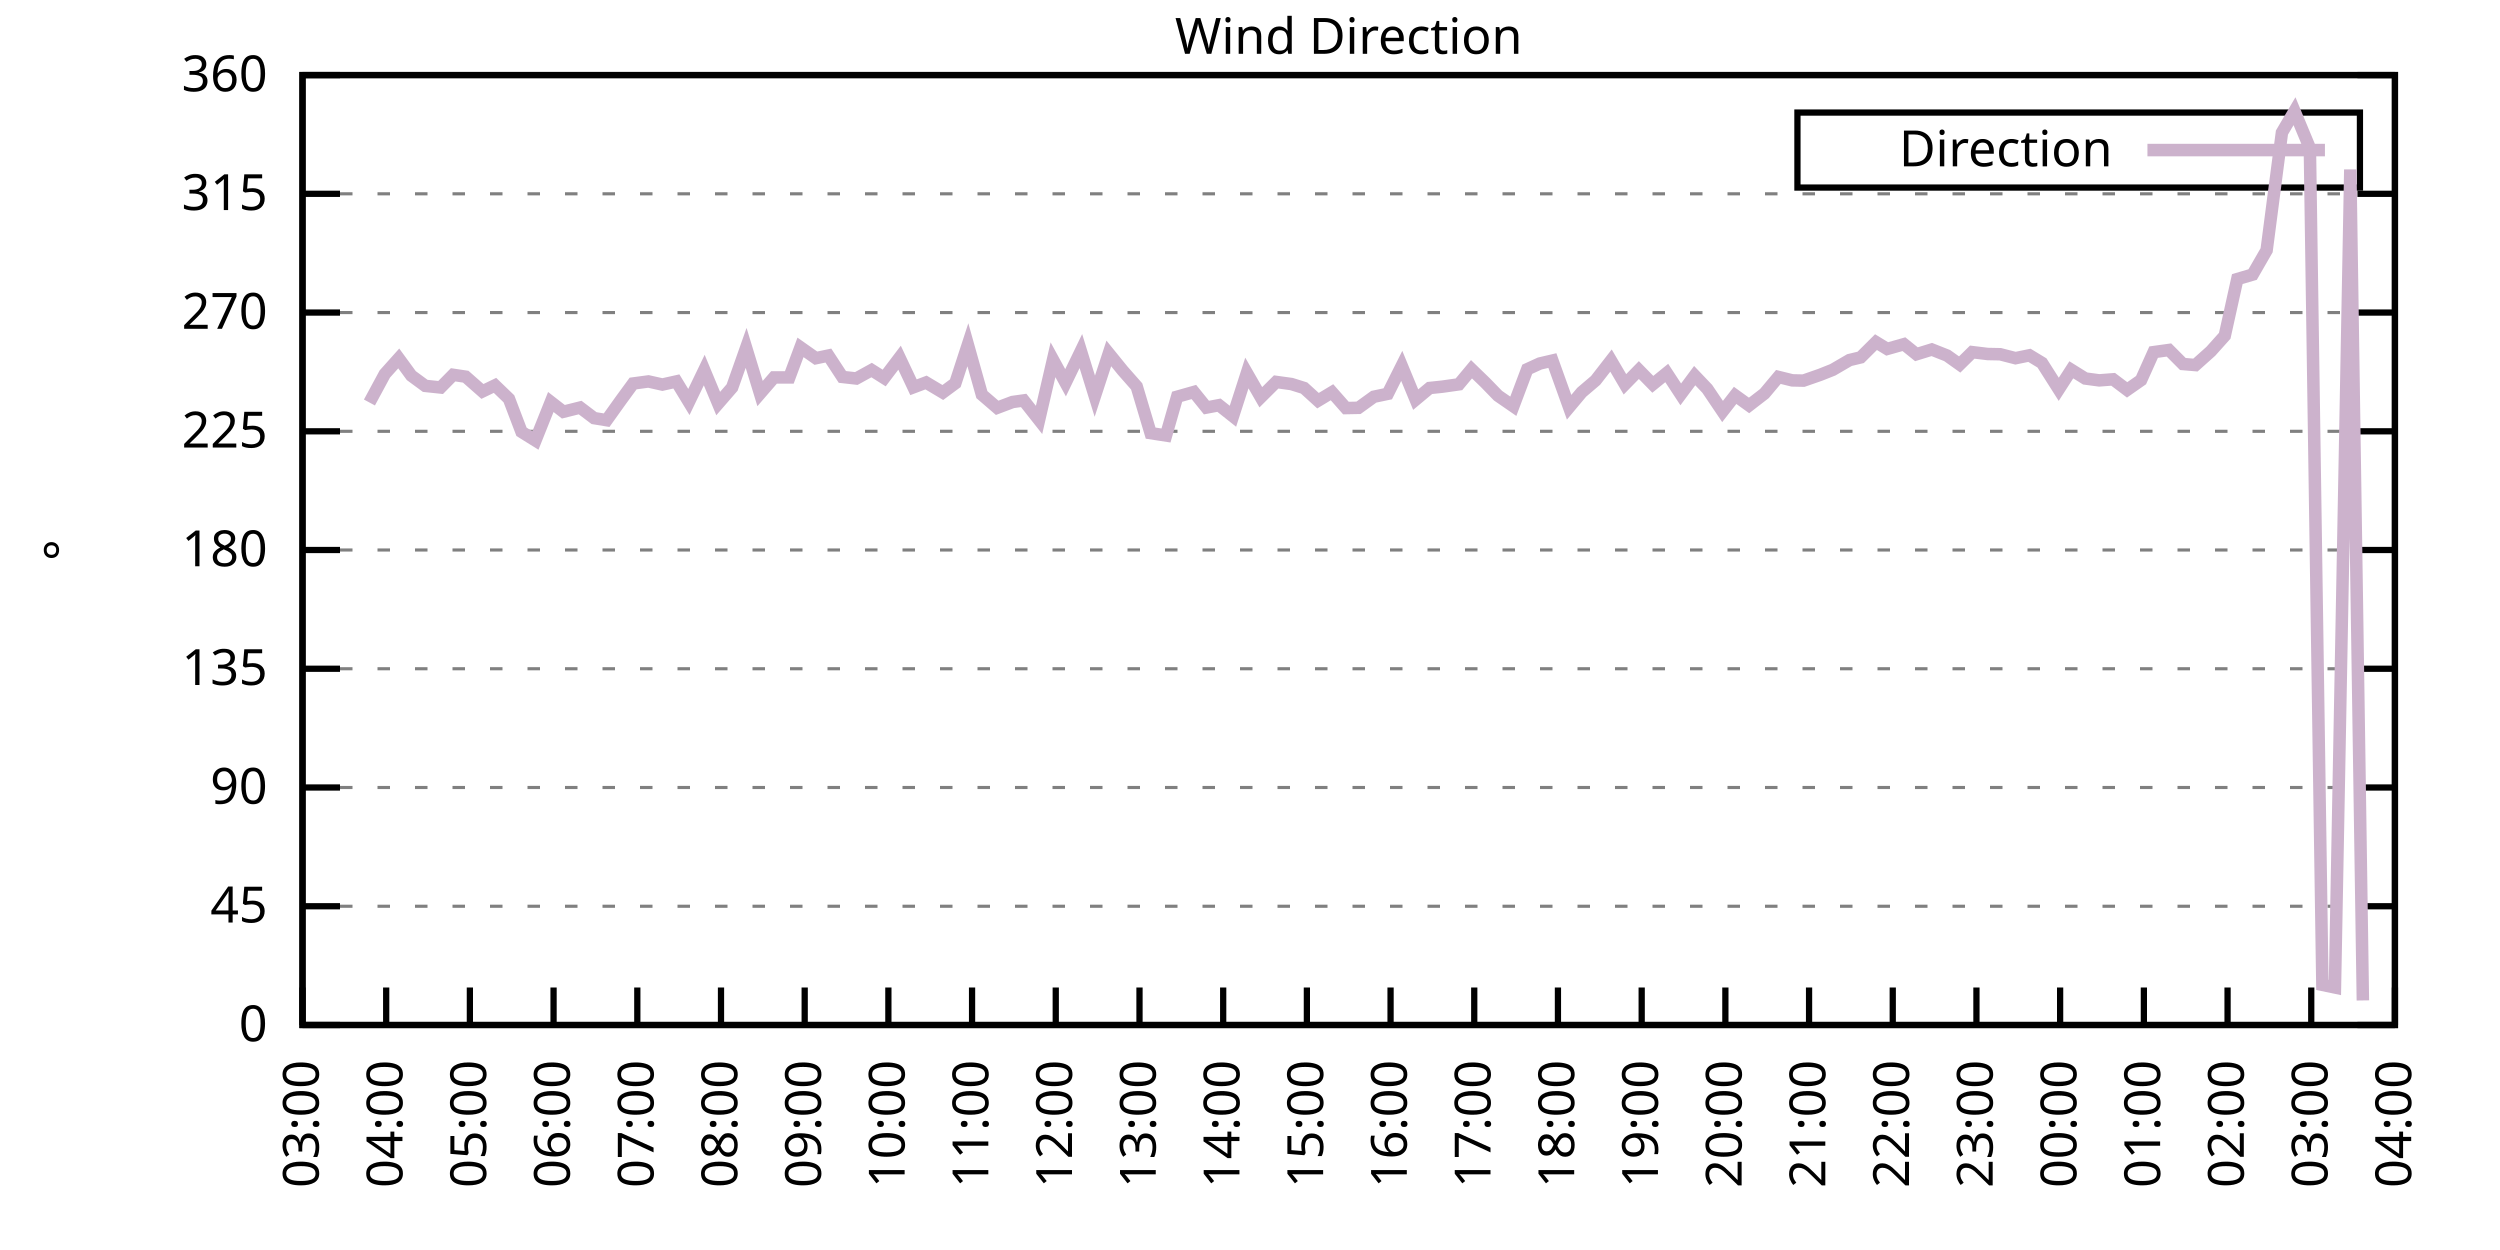
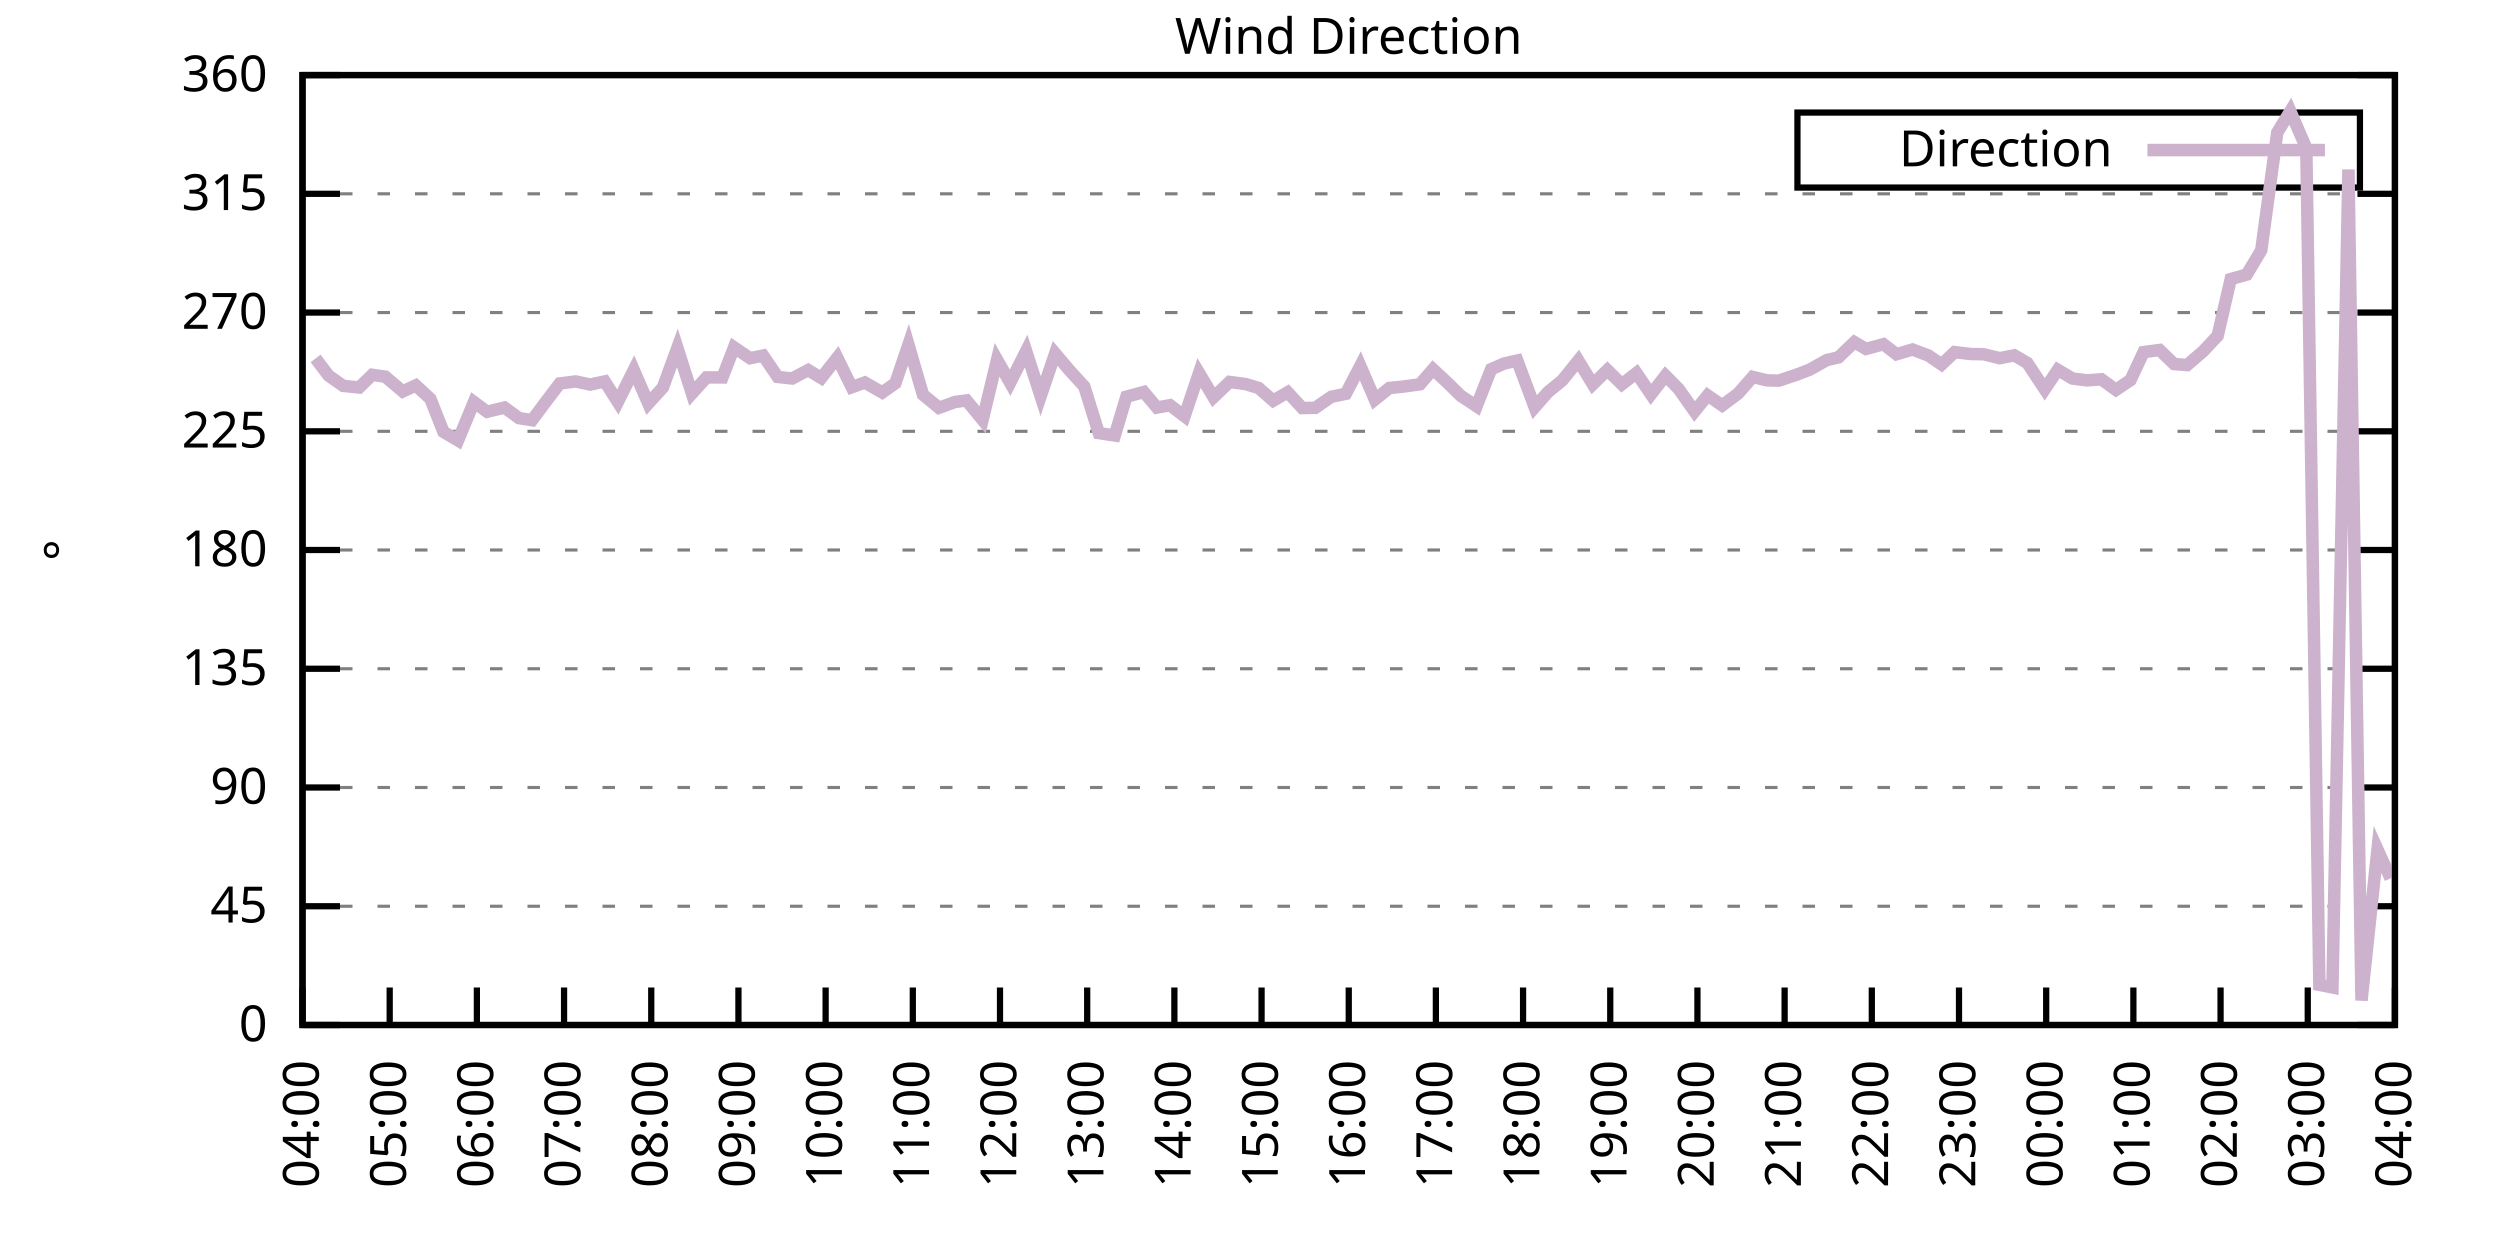
<svg xmlns="http://www.w3.org/2000/svg" xmlns:xlink="http://www.w3.org/1999/xlink" width="400" height="200" viewBox="0 0 400 200">
  <g id="gnuplot_canvas">
    <rect x="0" y="0" width="400" height="200" fill="none" />
    <defs>
      <circle id="gpDot" r="0.5" stroke-width="0.5" stroke="currentColor" />
      <path id="gpPt0" stroke-width="0.333" stroke="currentColor" d="M-1,0 h2 M0,-1 v2" />
      <path id="gpPt1" stroke-width="0.333" stroke="currentColor" d="M-1,-1 L1,1 M1,-1 L-1,1" />
      <path id="gpPt2" stroke-width="0.333" stroke="currentColor" d="M-1,0 L1,0 M0,-1 L0,1 M-1,-1 L1,1 M-1,1 L1,-1" />
      <rect id="gpPt3" stroke-width="0.333" stroke="currentColor" x="-1" y="-1" width="2" height="2" />
      <rect id="gpPt4" stroke-width="0.333" stroke="currentColor" fill="currentColor" x="-1" y="-1" width="2" height="2" />
      <circle id="gpPt5" stroke-width="0.333" stroke="currentColor" cx="0" cy="0" r="1" />
      <use xlink:href="#gpPt5" id="gpPt6" fill="currentColor" stroke="none" />
      <path id="gpPt7" stroke-width="0.333" stroke="currentColor" d="M0,-1.33 L-1.33,0.67 L1.33,0.67 z" />
      <use xlink:href="#gpPt7" id="gpPt8" fill="currentColor" stroke="none" />
      <use xlink:href="#gpPt7" id="gpPt9" stroke="currentColor" transform="rotate(180)" />
      <use xlink:href="#gpPt9" id="gpPt10" fill="currentColor" stroke="none" />
      <use xlink:href="#gpPt3" id="gpPt11" stroke="currentColor" transform="rotate(45)" />
      <use xlink:href="#gpPt11" id="gpPt12" fill="currentColor" stroke="none" />
      <path id="gpPt13" stroke-width="0.333" stroke="currentColor" d="M0,1.330 L1.265,0.411 L0.782,-1.067 L-0.782,-1.076 L-1.265,0.411 z" />
      <use xlink:href="#gpPt13" id="gpPt14" fill="currentColor" stroke="none" />
      <filter id="textbox" filterUnits="objectBoundingBox" x="0" y="0" height="1" width="1">
        <feFlood flood-color="white" flood-opacity="1" result="bgnd" />
        <feComposite in="SourceGraphic" in2="bgnd" operator="atop" />
      </filter>
      <filter id="greybox" filterUnits="objectBoundingBox" x="0" y="0" height="1" width="1">
        <feFlood flood-color="lightgrey" flood-opacity="1" result="grey" />
        <feComposite in="SourceGraphic" in2="grey" operator="atop" />
      </filter>
    </defs>
    <g fill="none" color="white" stroke="currentColor" stroke-width="1.00" stroke-linecap="butt" stroke-linejoin="miter">
</g>
    <g fill="none" color="black" stroke="currentColor" stroke-width="1.00" stroke-linecap="butt" stroke-linejoin="miter">
      <g stroke="none" shape-rendering="crispEdges">
        <polygon fill="rgb(255, 255, 255)" points="48.40,164.00 383.18,164.00 383.18,12.02 48.40,12.02 " />
      </g>
    </g>
    <g fill="none" color="black" stroke="currentColor" stroke-width="1.00" stroke-linecap="butt" stroke-linejoin="miter">
</g>
    <g fill="none" color="black" stroke="black" stroke-width="0.50" stroke-linecap="butt" stroke-linejoin="miter">
</g>
    <g fill="none" color="gray" stroke="currentColor" stroke-width="0.50" stroke-linecap="butt" stroke-linejoin="miter">
      <path stroke="gray" stroke-dasharray="2,4" class="gridline" d="M48.40,164.00 L383.19,164.00  " />
    </g>
    <g fill="none" color="gray" stroke="gray" stroke-width="1.00" stroke-linecap="butt" stroke-linejoin="miter">
</g>
    <g fill="none" color="black" stroke="currentColor" stroke-width="1.00" stroke-linecap="butt" stroke-linejoin="miter">
      <path stroke="black" d="M48.40,164.00 L54.40,164.00 M383.19,164.00 L377.19,164.00  " />
      <g transform="translate(42.80,166.60)" stroke="none" fill="black" font-family="Sans" font-size="8.00" text-anchor="end">
        <text>
          <tspan font-family="Sans"> 0</tspan>
        </text>
      </g>
    </g>
    <g fill="none" color="black" stroke="currentColor" stroke-width="1.00" stroke-linecap="butt" stroke-linejoin="miter">
</g>
    <g fill="none" color="black" stroke="black" stroke-width="0.50" stroke-linecap="butt" stroke-linejoin="miter">
</g>
    <g fill="none" color="gray" stroke="currentColor" stroke-width="0.50" stroke-linecap="butt" stroke-linejoin="miter">
      <path stroke="gray" stroke-dasharray="2,4" class="gridline" d="M48.40,145.00 L383.19,145.00  " />
    </g>
    <g fill="none" color="gray" stroke="gray" stroke-width="1.00" stroke-linecap="butt" stroke-linejoin="miter">
</g>
    <g fill="none" color="black" stroke="currentColor" stroke-width="1.00" stroke-linecap="butt" stroke-linejoin="miter">
      <path stroke="black" d="M48.40,145.00 L54.40,145.00 M383.19,145.00 L377.19,145.00  " />
      <g transform="translate(42.80,147.60)" stroke="none" fill="black" font-family="Sans" font-size="8.00" text-anchor="end">
        <text>
          <tspan font-family="Sans"> 45</tspan>
        </text>
      </g>
    </g>
    <g fill="none" color="black" stroke="currentColor" stroke-width="1.00" stroke-linecap="butt" stroke-linejoin="miter">
</g>
    <g fill="none" color="black" stroke="black" stroke-width="0.50" stroke-linecap="butt" stroke-linejoin="miter">
</g>
    <g fill="none" color="gray" stroke="currentColor" stroke-width="0.50" stroke-linecap="butt" stroke-linejoin="miter">
      <path stroke="gray" stroke-dasharray="2,4" class="gridline" d="M48.40,126.00 L383.19,126.00  " />
    </g>
    <g fill="none" color="gray" stroke="gray" stroke-width="1.00" stroke-linecap="butt" stroke-linejoin="miter">
</g>
    <g fill="none" color="black" stroke="currentColor" stroke-width="1.00" stroke-linecap="butt" stroke-linejoin="miter">
      <path stroke="black" d="M48.40,126.00 L54.40,126.00 M383.19,126.00 L377.19,126.00  " />
      <g transform="translate(42.80,128.60)" stroke="none" fill="black" font-family="Sans" font-size="8.00" text-anchor="end">
        <text>
          <tspan font-family="Sans"> 90</tspan>
        </text>
      </g>
    </g>
    <g fill="none" color="black" stroke="currentColor" stroke-width="1.00" stroke-linecap="butt" stroke-linejoin="miter">
</g>
    <g fill="none" color="black" stroke="black" stroke-width="0.50" stroke-linecap="butt" stroke-linejoin="miter">
</g>
    <g fill="none" color="gray" stroke="currentColor" stroke-width="0.50" stroke-linecap="butt" stroke-linejoin="miter">
      <path stroke="gray" stroke-dasharray="2,4" class="gridline" d="M48.40,107.00 L383.19,107.00  " />
    </g>
    <g fill="none" color="gray" stroke="gray" stroke-width="1.00" stroke-linecap="butt" stroke-linejoin="miter">
</g>
    <g fill="none" color="black" stroke="currentColor" stroke-width="1.00" stroke-linecap="butt" stroke-linejoin="miter">
      <path stroke="black" d="M48.40,107.00 L54.40,107.00 M383.19,107.00 L377.19,107.00  " />
      <g transform="translate(42.80,109.60)" stroke="none" fill="black" font-family="Sans" font-size="8.00" text-anchor="end">
        <text>
          <tspan font-family="Sans"> 135</tspan>
        </text>
      </g>
    </g>
    <g fill="none" color="black" stroke="currentColor" stroke-width="1.00" stroke-linecap="butt" stroke-linejoin="miter">
</g>
    <g fill="none" color="black" stroke="black" stroke-width="0.50" stroke-linecap="butt" stroke-linejoin="miter">
</g>
    <g fill="none" color="gray" stroke="currentColor" stroke-width="0.50" stroke-linecap="butt" stroke-linejoin="miter">
      <path stroke="gray" stroke-dasharray="2,4" class="gridline" d="M48.40,88.00 L383.19,88.00  " />
    </g>
    <g fill="none" color="gray" stroke="gray" stroke-width="1.00" stroke-linecap="butt" stroke-linejoin="miter">
</g>
    <g fill="none" color="black" stroke="currentColor" stroke-width="1.00" stroke-linecap="butt" stroke-linejoin="miter">
      <path stroke="black" d="M48.40,88.00 L54.40,88.00 M383.19,88.00 L377.19,88.00  " />
      <g transform="translate(42.80,90.60)" stroke="none" fill="black" font-family="Sans" font-size="8.00" text-anchor="end">
        <text>
          <tspan font-family="Sans"> 180</tspan>
        </text>
      </g>
    </g>
    <g fill="none" color="black" stroke="currentColor" stroke-width="1.00" stroke-linecap="butt" stroke-linejoin="miter">
</g>
    <g fill="none" color="black" stroke="black" stroke-width="0.50" stroke-linecap="butt" stroke-linejoin="miter">
</g>
    <g fill="none" color="gray" stroke="currentColor" stroke-width="0.50" stroke-linecap="butt" stroke-linejoin="miter">
      <path stroke="gray" stroke-dasharray="2,4" class="gridline" d="M48.40,69.01 L383.19,69.01  " />
    </g>
    <g fill="none" color="gray" stroke="gray" stroke-width="1.00" stroke-linecap="butt" stroke-linejoin="miter">
</g>
    <g fill="none" color="black" stroke="currentColor" stroke-width="1.00" stroke-linecap="butt" stroke-linejoin="miter">
      <path stroke="black" d="M48.40,69.01 L54.40,69.01 M383.19,69.01 L377.19,69.01  " />
      <g transform="translate(42.80,71.61)" stroke="none" fill="black" font-family="Sans" font-size="8.00" text-anchor="end">
        <text>
          <tspan font-family="Sans"> 225</tspan>
        </text>
      </g>
    </g>
    <g fill="none" color="black" stroke="currentColor" stroke-width="1.00" stroke-linecap="butt" stroke-linejoin="miter">
</g>
    <g fill="none" color="black" stroke="black" stroke-width="0.50" stroke-linecap="butt" stroke-linejoin="miter">
</g>
    <g fill="none" color="gray" stroke="currentColor" stroke-width="0.50" stroke-linecap="butt" stroke-linejoin="miter">
      <path stroke="gray" stroke-dasharray="2,4" class="gridline" d="M48.40,50.01 L383.19,50.01  " />
    </g>
    <g fill="none" color="gray" stroke="gray" stroke-width="1.00" stroke-linecap="butt" stroke-linejoin="miter">
</g>
    <g fill="none" color="black" stroke="currentColor" stroke-width="1.00" stroke-linecap="butt" stroke-linejoin="miter">
      <path stroke="black" d="M48.40,50.01 L54.40,50.01 M383.19,50.01 L377.19,50.01  " />
      <g transform="translate(42.80,52.61)" stroke="none" fill="black" font-family="Sans" font-size="8.00" text-anchor="end">
        <text>
          <tspan font-family="Sans"> 270</tspan>
        </text>
      </g>
    </g>
    <g fill="none" color="black" stroke="currentColor" stroke-width="1.00" stroke-linecap="butt" stroke-linejoin="miter">
</g>
    <g fill="none" color="black" stroke="black" stroke-width="0.50" stroke-linecap="butt" stroke-linejoin="miter">
</g>
    <g fill="none" color="gray" stroke="currentColor" stroke-width="0.50" stroke-linecap="butt" stroke-linejoin="miter">
      <path stroke="gray" stroke-dasharray="2,4" class="gridline" d="M48.40,31.01 L383.19,31.01  " />
    </g>
    <g fill="none" color="gray" stroke="gray" stroke-width="1.00" stroke-linecap="butt" stroke-linejoin="miter">
</g>
    <g fill="none" color="black" stroke="currentColor" stroke-width="1.00" stroke-linecap="butt" stroke-linejoin="miter">
      <path stroke="black" d="M48.40,31.01 L54.40,31.01 M383.19,31.01 L377.19,31.01  " />
      <g transform="translate(42.80,33.61)" stroke="none" fill="black" font-family="Sans" font-size="8.00" text-anchor="end">
        <text>
          <tspan font-family="Sans"> 315</tspan>
        </text>
      </g>
    </g>
    <g fill="none" color="black" stroke="currentColor" stroke-width="1.00" stroke-linecap="butt" stroke-linejoin="miter">
</g>
    <g fill="none" color="black" stroke="black" stroke-width="0.50" stroke-linecap="butt" stroke-linejoin="miter">
</g>
    <g fill="none" color="gray" stroke="currentColor" stroke-width="0.50" stroke-linecap="butt" stroke-linejoin="miter">
      <path stroke="gray" stroke-dasharray="2,4" class="gridline" d="M48.40,12.01 L383.19,12.01  " />
    </g>
    <g fill="none" color="gray" stroke="gray" stroke-width="1.00" stroke-linecap="butt" stroke-linejoin="miter">
</g>
    <g fill="none" color="black" stroke="currentColor" stroke-width="1.00" stroke-linecap="butt" stroke-linejoin="miter">
      <path stroke="black" d="M48.40,12.01 L54.40,12.01 M383.19,12.01 L377.19,12.01  " />
      <g transform="translate(42.80,14.61)" stroke="none" fill="black" font-family="Sans" font-size="8.00" text-anchor="end">
        <text>
          <tspan font-family="Sans"> 360</tspan>
        </text>
      </g>
    </g>
    <g fill="none" color="black" stroke="currentColor" stroke-width="1.00" stroke-linecap="butt" stroke-linejoin="miter">
      <path stroke="black" d="M48.40,164.00 L48.40,158.00  " />
      <g transform="translate(51.00,169.60) rotate(270.00)" stroke="none" fill="black" font-family="Sans" font-size="8.00" text-anchor="end">
        <text>
-           <tspan font-family="Sans">03:00</tspan>
-         </text>
-       </g>
-     </g>
-     <g fill="none" color="black" stroke="currentColor" stroke-width="1.00" stroke-linecap="butt" stroke-linejoin="miter">
-       <path stroke="black" d="M61.79,164.00 L61.79,158.00  " />
-       <g transform="translate(64.39,169.60) rotate(270.00)" stroke="none" fill="black" font-family="Sans" font-size="8.00" text-anchor="end">
-         <text>
          <tspan font-family="Sans">04:00</tspan>
        </text>
      </g>
    </g>
    <g fill="none" color="black" stroke="currentColor" stroke-width="1.00" stroke-linecap="butt" stroke-linejoin="miter">
-       <path stroke="black" d="M75.18,164.00 L75.18,158.00  " />
-       <g transform="translate(77.78,169.60) rotate(270.00)" stroke="none" fill="black" font-family="Sans" font-size="8.00" text-anchor="end">
+       <path stroke="black" d="M62.35,164.00 L62.35,158.00  " />
+       <g transform="translate(64.95,169.60) rotate(270.00)" stroke="none" fill="black" font-family="Sans" font-size="8.00" text-anchor="end">
        <text>
          <tspan font-family="Sans">05:00</tspan>
        </text>
      </g>
    </g>
    <g fill="none" color="black" stroke="currentColor" stroke-width="1.00" stroke-linecap="butt" stroke-linejoin="miter">
-       <path stroke="black" d="M88.57,164.00 L88.57,158.00  " />
-       <g transform="translate(91.17,169.60) rotate(270.00)" stroke="none" fill="black" font-family="Sans" font-size="8.00" text-anchor="end">
+       <path stroke="black" d="M76.30,164.00 L76.30,158.00  " />
+       <g transform="translate(78.90,169.60) rotate(270.00)" stroke="none" fill="black" font-family="Sans" font-size="8.00" text-anchor="end">
        <text>
          <tspan font-family="Sans">06:00</tspan>
        </text>
      </g>
    </g>
    <g fill="none" color="black" stroke="currentColor" stroke-width="1.00" stroke-linecap="butt" stroke-linejoin="miter">
-       <path stroke="black" d="M101.97,164.00 L101.97,158.00  " />
-       <g transform="translate(104.57,169.60) rotate(270.00)" stroke="none" fill="black" font-family="Sans" font-size="8.00" text-anchor="end">
+       <path stroke="black" d="M90.25,164.00 L90.25,158.00  " />
+       <g transform="translate(92.85,169.60) rotate(270.00)" stroke="none" fill="black" font-family="Sans" font-size="8.00" text-anchor="end">
        <text>
          <tspan font-family="Sans">07:00</tspan>
        </text>
      </g>
    </g>
    <g fill="none" color="black" stroke="currentColor" stroke-width="1.00" stroke-linecap="butt" stroke-linejoin="miter">
-       <path stroke="black" d="M115.36,164.00 L115.36,158.00  " />
-       <g transform="translate(117.96,169.60) rotate(270.00)" stroke="none" fill="black" font-family="Sans" font-size="8.00" text-anchor="end">
+       <path stroke="black" d="M104.20,164.00 L104.20,158.00  " />
+       <g transform="translate(106.80,169.60) rotate(270.00)" stroke="none" fill="black" font-family="Sans" font-size="8.00" text-anchor="end">
        <text>
          <tspan font-family="Sans">08:00</tspan>
        </text>
      </g>
    </g>
    <g fill="none" color="black" stroke="currentColor" stroke-width="1.00" stroke-linecap="butt" stroke-linejoin="miter">
-       <path stroke="black" d="M128.75,164.00 L128.75,158.00  " />
-       <g transform="translate(131.35,169.60) rotate(270.00)" stroke="none" fill="black" font-family="Sans" font-size="8.00" text-anchor="end">
+       <path stroke="black" d="M118.15,164.00 L118.15,158.00  " />
+       <g transform="translate(120.75,169.60) rotate(270.00)" stroke="none" fill="black" font-family="Sans" font-size="8.00" text-anchor="end">
        <text>
          <tspan font-family="Sans">09:00</tspan>
        </text>
      </g>
    </g>
    <g fill="none" color="black" stroke="currentColor" stroke-width="1.00" stroke-linecap="butt" stroke-linejoin="miter">
-       <path stroke="black" d="M142.14,164.00 L142.14,158.00  " />
-       <g transform="translate(144.74,169.60) rotate(270.00)" stroke="none" fill="black" font-family="Sans" font-size="8.00" text-anchor="end">
+       <path stroke="black" d="M132.10,164.00 L132.10,158.00  " />
+       <g transform="translate(134.70,169.60) rotate(270.00)" stroke="none" fill="black" font-family="Sans" font-size="8.00" text-anchor="end">
        <text>
          <tspan font-family="Sans">10:00</tspan>
        </text>
      </g>
    </g>
    <g fill="none" color="black" stroke="currentColor" stroke-width="1.00" stroke-linecap="butt" stroke-linejoin="miter">
-       <path stroke="black" d="M155.53,164.00 L155.53,158.00  " />
-       <g transform="translate(158.13,169.60) rotate(270.00)" stroke="none" fill="black" font-family="Sans" font-size="8.00" text-anchor="end">
+       <path stroke="black" d="M146.05,164.00 L146.05,158.00  " />
+       <g transform="translate(148.65,169.60) rotate(270.00)" stroke="none" fill="black" font-family="Sans" font-size="8.00" text-anchor="end">
        <text>
          <tspan font-family="Sans">11:00</tspan>
        </text>
      </g>
    </g>
    <g fill="none" color="black" stroke="currentColor" stroke-width="1.00" stroke-linecap="butt" stroke-linejoin="miter">
-       <path stroke="black" d="M168.92,164.00 L168.92,158.00  " />
-       <g transform="translate(171.52,169.60) rotate(270.00)" stroke="none" fill="black" font-family="Sans" font-size="8.00" text-anchor="end">
+       <path stroke="black" d="M160.00,164.00 L160.00,158.00  " />
+       <g transform="translate(162.60,169.60) rotate(270.00)" stroke="none" fill="black" font-family="Sans" font-size="8.00" text-anchor="end">
        <text>
          <tspan font-family="Sans">12:00</tspan>
        </text>
      </g>
    </g>
    <g fill="none" color="black" stroke="currentColor" stroke-width="1.00" stroke-linecap="butt" stroke-linejoin="miter">
-       <path stroke="black" d="M182.32,164.00 L182.32,158.00  " />
-       <g transform="translate(184.92,169.60) rotate(270.00)" stroke="none" fill="black" font-family="Sans" font-size="8.00" text-anchor="end">
+       <path stroke="black" d="M173.95,164.00 L173.95,158.00  " />
+       <g transform="translate(176.55,169.60) rotate(270.00)" stroke="none" fill="black" font-family="Sans" font-size="8.00" text-anchor="end">
        <text>
          <tspan font-family="Sans">13:00</tspan>
        </text>
      </g>
    </g>
    <g fill="none" color="black" stroke="currentColor" stroke-width="1.00" stroke-linecap="butt" stroke-linejoin="miter">
-       <path stroke="black" d="M195.71,164.00 L195.71,158.00  " />
-       <g transform="translate(198.31,169.60) rotate(270.00)" stroke="none" fill="black" font-family="Sans" font-size="8.00" text-anchor="end">
+       <path stroke="black" d="M187.90,164.00 L187.90,158.00  " />
+       <g transform="translate(190.50,169.60) rotate(270.00)" stroke="none" fill="black" font-family="Sans" font-size="8.00" text-anchor="end">
        <text>
          <tspan font-family="Sans">14:00</tspan>
        </text>
      </g>
    </g>
    <g fill="none" color="black" stroke="currentColor" stroke-width="1.00" stroke-linecap="butt" stroke-linejoin="miter">
-       <path stroke="black" d="M209.10,164.00 L209.10,158.00  " />
-       <g transform="translate(211.70,169.60) rotate(270.00)" stroke="none" fill="black" font-family="Sans" font-size="8.00" text-anchor="end">
+       <path stroke="black" d="M201.85,164.00 L201.85,158.00  " />
+       <g transform="translate(204.45,169.60) rotate(270.00)" stroke="none" fill="black" font-family="Sans" font-size="8.00" text-anchor="end">
        <text>
          <tspan font-family="Sans">15:00</tspan>
        </text>
      </g>
    </g>
    <g fill="none" color="black" stroke="currentColor" stroke-width="1.00" stroke-linecap="butt" stroke-linejoin="miter">
-       <path stroke="black" d="M222.49,164.00 L222.49,158.00  " />
-       <g transform="translate(225.09,169.60) rotate(270.00)" stroke="none" fill="black" font-family="Sans" font-size="8.00" text-anchor="end">
+       <path stroke="black" d="M215.80,164.00 L215.80,158.00  " />
+       <g transform="translate(218.40,169.60) rotate(270.00)" stroke="none" fill="black" font-family="Sans" font-size="8.00" text-anchor="end">
        <text>
          <tspan font-family="Sans">16:00</tspan>
        </text>
      </g>
    </g>
    <g fill="none" color="black" stroke="currentColor" stroke-width="1.00" stroke-linecap="butt" stroke-linejoin="miter">
-       <path stroke="black" d="M235.88,164.00 L235.88,158.00  " />
-       <g transform="translate(238.48,169.60) rotate(270.00)" stroke="none" fill="black" font-family="Sans" font-size="8.00" text-anchor="end">
+       <path stroke="black" d="M229.74,164.00 L229.74,158.00  " />
+       <g transform="translate(232.34,169.60) rotate(270.00)" stroke="none" fill="black" font-family="Sans" font-size="8.00" text-anchor="end">
        <text>
          <tspan font-family="Sans">17:00</tspan>
        </text>
      </g>
    </g>
    <g fill="none" color="black" stroke="currentColor" stroke-width="1.00" stroke-linecap="butt" stroke-linejoin="miter">
-       <path stroke="black" d="M249.27,164.00 L249.27,158.00  " />
-       <g transform="translate(251.87,169.60) rotate(270.00)" stroke="none" fill="black" font-family="Sans" font-size="8.00" text-anchor="end">
+       <path stroke="black" d="M243.69,164.00 L243.69,158.00  " />
+       <g transform="translate(246.29,169.60) rotate(270.00)" stroke="none" fill="black" font-family="Sans" font-size="8.00" text-anchor="end">
        <text>
          <tspan font-family="Sans">18:00</tspan>
        </text>
      </g>
    </g>
    <g fill="none" color="black" stroke="currentColor" stroke-width="1.00" stroke-linecap="butt" stroke-linejoin="miter">
-       <path stroke="black" d="M262.67,164.00 L262.67,158.00  " />
-       <g transform="translate(265.27,169.60) rotate(270.00)" stroke="none" fill="black" font-family="Sans" font-size="8.00" text-anchor="end">
+       <path stroke="black" d="M257.64,164.00 L257.64,158.00  " />
+       <g transform="translate(260.24,169.60) rotate(270.00)" stroke="none" fill="black" font-family="Sans" font-size="8.00" text-anchor="end">
        <text>
          <tspan font-family="Sans">19:00</tspan>
        </text>
      </g>
    </g>
    <g fill="none" color="black" stroke="currentColor" stroke-width="1.00" stroke-linecap="butt" stroke-linejoin="miter">
-       <path stroke="black" d="M276.06,164.00 L276.06,158.00  " />
-       <g transform="translate(278.66,169.60) rotate(270.00)" stroke="none" fill="black" font-family="Sans" font-size="8.00" text-anchor="end">
+       <path stroke="black" d="M271.59,164.00 L271.59,158.00  " />
+       <g transform="translate(274.19,169.60) rotate(270.00)" stroke="none" fill="black" font-family="Sans" font-size="8.00" text-anchor="end">
        <text>
          <tspan font-family="Sans">20:00</tspan>
        </text>
      </g>
    </g>
    <g fill="none" color="black" stroke="currentColor" stroke-width="1.00" stroke-linecap="butt" stroke-linejoin="miter">
-       <path stroke="black" d="M289.45,164.00 L289.45,158.00  " />
-       <g transform="translate(292.05,169.60) rotate(270.00)" stroke="none" fill="black" font-family="Sans" font-size="8.00" text-anchor="end">
+       <path stroke="black" d="M285.54,164.00 L285.54,158.00  " />
+       <g transform="translate(288.14,169.60) rotate(270.00)" stroke="none" fill="black" font-family="Sans" font-size="8.00" text-anchor="end">
        <text>
          <tspan font-family="Sans">21:00</tspan>
        </text>
      </g>
    </g>
    <g fill="none" color="black" stroke="currentColor" stroke-width="1.00" stroke-linecap="butt" stroke-linejoin="miter">
-       <path stroke="black" d="M302.84,164.00 L302.84,158.00  " />
-       <g transform="translate(305.44,169.60) rotate(270.00)" stroke="none" fill="black" font-family="Sans" font-size="8.00" text-anchor="end">
+       <path stroke="black" d="M299.49,164.00 L299.49,158.00  " />
+       <g transform="translate(302.09,169.60) rotate(270.00)" stroke="none" fill="black" font-family="Sans" font-size="8.00" text-anchor="end">
        <text>
          <tspan font-family="Sans">22:00</tspan>
        </text>
      </g>
    </g>
    <g fill="none" color="black" stroke="currentColor" stroke-width="1.00" stroke-linecap="butt" stroke-linejoin="miter">
-       <path stroke="black" d="M316.23,164.00 L316.23,158.00  " />
-       <g transform="translate(318.83,169.60) rotate(270.00)" stroke="none" fill="black" font-family="Sans" font-size="8.00" text-anchor="end">
+       <path stroke="black" d="M313.44,164.00 L313.44,158.00  " />
+       <g transform="translate(316.04,169.60) rotate(270.00)" stroke="none" fill="black" font-family="Sans" font-size="8.00" text-anchor="end">
        <text>
          <tspan font-family="Sans">23:00</tspan>
        </text>
      </g>
    </g>
    <g fill="none" color="black" stroke="currentColor" stroke-width="1.00" stroke-linecap="butt" stroke-linejoin="miter">
-       <path stroke="black" d="M329.62,164.00 L329.62,158.00  " />
-       <g transform="translate(332.22,169.60) rotate(270.00)" stroke="none" fill="black" font-family="Sans" font-size="8.00" text-anchor="end">
+       <path stroke="black" d="M327.39,164.00 L327.39,158.00  " />
+       <g transform="translate(329.99,169.60) rotate(270.00)" stroke="none" fill="black" font-family="Sans" font-size="8.00" text-anchor="end">
        <text>
          <tspan font-family="Sans">00:00</tspan>
        </text>
      </g>
    </g>
    <g fill="none" color="black" stroke="currentColor" stroke-width="1.00" stroke-linecap="butt" stroke-linejoin="miter">
-       <path stroke="black" d="M343.02,164.00 L343.02,158.00  " />
-       <g transform="translate(345.62,169.60) rotate(270.00)" stroke="none" fill="black" font-family="Sans" font-size="8.00" text-anchor="end">
+       <path stroke="black" d="M341.34,164.00 L341.34,158.00  " />
+       <g transform="translate(343.94,169.60) rotate(270.00)" stroke="none" fill="black" font-family="Sans" font-size="8.00" text-anchor="end">
        <text>
          <tspan font-family="Sans">01:00</tspan>
        </text>
      </g>
    </g>
    <g fill="none" color="black" stroke="currentColor" stroke-width="1.00" stroke-linecap="butt" stroke-linejoin="miter">
-       <path stroke="black" d="M356.41,164.00 L356.41,158.00  " />
-       <g transform="translate(359.01,169.60) rotate(270.00)" stroke="none" fill="black" font-family="Sans" font-size="8.00" text-anchor="end">
+       <path stroke="black" d="M355.29,164.00 L355.29,158.00  " />
+       <g transform="translate(357.89,169.60) rotate(270.00)" stroke="none" fill="black" font-family="Sans" font-size="8.00" text-anchor="end">
        <text>
          <tspan font-family="Sans">02:00</tspan>
        </text>
      </g>
    </g>
    <g fill="none" color="black" stroke="currentColor" stroke-width="1.00" stroke-linecap="butt" stroke-linejoin="miter">
-       <path stroke="black" d="M369.80,164.00 L369.80,158.00  " />
-       <g transform="translate(372.40,169.60) rotate(270.00)" stroke="none" fill="black" font-family="Sans" font-size="8.00" text-anchor="end">
+       <path stroke="black" d="M369.24,164.00 L369.24,158.00  " />
+       <g transform="translate(371.84,169.60) rotate(270.00)" stroke="none" fill="black" font-family="Sans" font-size="8.00" text-anchor="end">
        <text>
          <tspan font-family="Sans">03:00</tspan>
        </text>
      </g>
    </g>
    <g fill="none" color="black" stroke="currentColor" stroke-width="1.00" stroke-linecap="butt" stroke-linejoin="miter">
      <path stroke="black" d="M383.19,164.00 L383.19,158.00  " />
      <g transform="translate(385.79,169.60) rotate(270.00)" stroke="none" fill="black" font-family="Sans" font-size="8.00" text-anchor="end">
        <text>
          <tspan font-family="Sans">04:00</tspan>
        </text>
      </g>
    </g>
    <g fill="none" color="black" stroke="currentColor" stroke-width="1.00" stroke-linecap="butt" stroke-linejoin="miter">
</g>
    <g fill="none" color="black" stroke="currentColor" stroke-width="1.00" stroke-linecap="butt" stroke-linejoin="miter">
      <path stroke="black" d="M48.40,12.01 L48.40,164.00 L383.19,164.00 L383.19,12.01 L48.40,12.01 Z  " />
    </g>
    <g fill="none" color="black" stroke="currentColor" stroke-width="1.00" stroke-linecap="butt" stroke-linejoin="miter">
</g>
    <g fill="none" color="black" stroke="currentColor" stroke-width="1.00" stroke-linecap="butt" stroke-linejoin="miter">
      <path stroke="black" d="M287.59,30.01 L287.59,18.01 L377.59,18.01 L377.59,30.01 L287.59,30.01 Z  " />
    </g>
    <g id="Wind_direction_plot_1">
      <g fill="none" color="white" stroke="black" stroke-width="2.00" stroke-linecap="butt" stroke-linejoin="miter">
</g>
      <g fill="none" color="black" stroke="currentColor" stroke-width="2.00" stroke-linecap="butt" stroke-linejoin="miter">
        <g transform="translate(337.99,26.61)" stroke="none" fill="black" font-family="Sans" font-size="8.00" text-anchor="end">
          <text>
            <tspan font-family="Sans">Direction</tspan>
          </text>
        </g>
      </g>
      <g fill="none" color="black" stroke="currentColor" stroke-width="2.00" stroke-linecap="butt" stroke-linejoin="miter">
-         <path stroke="rgb(204, 178, 204)" d="M343.59,24.01 L371.99,24.01 M59.11,64.40 L61.57,59.84 L63.80,57.35 L65.81,60.10 L68.04,61.74 L70.50,62.00   L72.50,59.97 L74.51,60.27 L77.19,62.63 L79.20,61.66 L81.43,63.81 L83.44,69.09 L85.67,70.48 L88.13,64.32   L90.14,65.88 L92.82,65.21 L95.05,66.90 L97.06,67.23 L99.29,64.11 L101.30,61.36 L103.75,61.03 L105.98,61.53   L108.22,61.03 L110.22,64.32 L112.68,59.21 L114.91,64.57 L117.14,62.00 L119.38,55.66 L121.61,62.97 L123.84,60.39   L126.29,60.39 L128.08,55.58 L130.54,57.31 L132.54,56.89 L134.78,60.31 L137.01,60.56 L139.46,59.21 L141.47,60.48   L143.93,57.23 L146.16,61.96 L148.17,61.20 L150.85,62.80 L152.85,61.32 L154.86,55.16 L157.10,63.14 L159.55,65.25   L162.01,64.32 L163.79,64.07 L166.25,67.19 L168.48,57.56 L170.49,61.24 L172.94,56.17 L175.17,63.39 L177.41,56.55   L179.64,59.30 L181.87,61.83 L184.10,69.30 L186.56,69.68 L188.34,63.48 L191.02,62.72 L193.03,65.21 L195.04,64.83   L197.27,66.60 L199.50,59.68 L201.73,63.56 L204.19,61.11 L206.64,61.45 L208.65,62.08 L210.88,64.11 L213.12,62.76   L215.35,65.29 L217.36,65.25 L219.81,63.48 L222.04,63.01 L224.28,58.54 L226.51,63.94 L228.74,62.08 L230.75,61.87   L233.43,61.49 L235.44,59.08 L237.67,61.24 L239.68,63.31 L242.13,65.00 L244.36,59.08 L246.37,58.16 L248.38,57.69   L251.06,65.16 L253.07,62.76 L255.30,60.86 L257.76,57.69 L259.99,61.49 L262.22,59.21 L264.45,61.49 L266.68,59.68   L268.92,63.10 L271.15,60.10 L273.16,62.21 L275.61,65.84 L277.62,63.26 L279.85,64.87 L282.31,62.97 L284.54,60.31   L286.77,60.86 L288.56,60.90 L291.23,59.97 L293.24,59.17 L295.92,57.61 L297.71,57.18 L300.16,54.74 L301.95,55.83   L304.63,55.07 L306.63,56.68 L309.09,55.92 L311.54,56.89 L313.55,58.32 L315.56,56.34 L318.02,56.64 L320.03,56.68   L322.48,57.31 L324.71,56.85 L326.72,58.07 L329.40,62.29 L331.41,59.17 L333.64,60.56 L335.87,60.86 L338.10,60.69   L340.34,62.38 L342.57,60.82 L344.58,56.34 L347.03,56.00 L349.26,58.24 L351.27,58.41 L353.73,56.21 L355.96,53.72   L357.97,44.65 L360.42,43.93 L362.66,40.04 L365.11,21.21 L367.12,17.79 L369.58,23.70 L371.58,157.58 L373.59,158.00   L376.05,27.12 L378.06,160.07  " />
+         <path stroke="rgb(204, 178, 204)" d="M343.59,24.01 L371.99,24.01 M50.49,57.35 L52.58,60.10 L54.91,61.74 L57.47,62.00 L59.56,59.97 L61.65,60.27   L64.44,62.63 L66.53,61.66 L68.86,63.81 L70.95,69.09 L73.28,70.48 L75.83,64.32 L77.93,65.88 L80.72,65.21   L83.04,66.90 L85.13,67.23 L87.46,64.11 L89.55,61.36 L92.11,61.03 L94.43,61.53 L96.76,61.03 L98.85,64.32   L101.41,59.21 L103.73,64.57 L106.06,62.00 L108.38,55.66 L110.71,62.97 L113.03,60.39 L115.59,60.39 L117.45,55.58   L120.01,57.31 L122.10,56.89 L124.43,60.31 L126.75,60.56 L129.31,59.21 L131.40,60.48 L133.96,57.23 L136.28,61.96   L138.37,61.20 L141.16,62.80 L143.26,61.32 L145.35,55.16 L147.67,63.14 L150.23,65.25 L152.79,64.32 L154.65,64.07   L157.21,67.19 L159.53,57.56 L161.62,61.24 L164.18,56.17 L166.51,63.39 L168.83,56.55 L171.16,59.30 L173.48,61.83   L175.81,69.30 L178.36,69.68 L180.22,63.48 L183.01,62.72 L185.11,65.21 L187.20,64.83 L189.52,66.60 L191.85,59.68   L194.17,63.56 L196.73,61.11 L199.29,61.45 L201.38,62.08 L203.71,64.11 L206.03,62.76 L208.36,65.29 L210.45,65.25   L213.01,63.48 L215.33,63.01 L217.65,58.54 L219.98,63.94 L222.30,62.08 L224.40,61.87 L227.19,61.49 L229.28,59.08   L231.60,61.24 L233.70,63.31 L236.25,65.00 L238.58,59.08 L240.67,58.16 L242.76,57.69 L245.55,65.16 L247.65,62.76   L249.97,60.86 L252.53,57.69 L254.85,61.49 L257.18,59.21 L259.50,61.49 L261.83,59.68 L264.15,63.10 L266.48,60.10   L268.57,62.21 L271.13,65.84 L273.22,63.26 L275.55,64.87 L278.10,62.97 L280.43,60.31 L282.75,60.86 L284.61,60.90   L287.40,59.97 L289.50,59.17 L292.29,57.61 L294.15,57.18 L296.70,54.74 L298.56,55.83 L301.35,55.07 L303.44,56.68   L306.00,55.92 L308.56,56.89 L310.65,58.32 L312.74,56.34 L315.30,56.64 L317.39,56.68 L319.95,57.31 L322.28,56.85   L324.37,58.07 L327.16,62.29 L329.25,59.17 L331.58,60.56 L333.90,60.86 L336.23,60.69 L338.55,62.38 L340.88,60.82   L342.97,56.34 L345.53,56.00 L347.85,58.24 L349.94,58.41 L352.50,56.21 L354.83,53.72 L356.92,44.65 L359.48,43.93   L361.80,40.04 L364.36,21.21 L366.45,17.79 L369.01,23.70 L371.10,157.58 L373.19,158.00 L375.75,27.12 L377.84,160.07   L380.40,135.92 L382.49,140.53  " />
      </g>
    </g>
    <g fill="none" color="black" stroke="currentColor" stroke-width="2.00" stroke-linecap="butt" stroke-linejoin="miter">
</g>
    <g fill="none" color="black" stroke="black" stroke-width="1.00" stroke-linecap="butt" stroke-linejoin="miter">
</g>
    <g fill="none" color="black" stroke="currentColor" stroke-width="1.00" stroke-linecap="butt" stroke-linejoin="miter">
      <path stroke="black" d="M48.40,12.01 L48.40,164.00 L383.19,164.00 L383.19,12.01 L48.40,12.01 Z  " />
      <g transform="translate(12.80,88.01) rotate(270.00)" stroke="none" fill="black" font-family="Sans" font-size="8.00" text-anchor="middle">
        <text>
          <tspan font-family="Sans">°</tspan>
        </text>
      </g>
    </g>
    <g fill="none" color="black" stroke="currentColor" stroke-width="1.00" stroke-linecap="butt" stroke-linejoin="miter">
</g>
    <g fill="none" color="black" stroke="currentColor" stroke-width="1.00" stroke-linecap="butt" stroke-linejoin="miter">
      <g transform="translate(215.79,8.61)" stroke="none" fill="black" font-family="Sans" font-size="8.00" text-anchor="middle">
        <text>
          <tspan font-family="Sans">Wind Direction</tspan>
        </text>
      </g>
    </g>
    <g fill="none" color="black" stroke="currentColor" stroke-width="1.00" stroke-linecap="butt" stroke-linejoin="miter">
</g>
  </g>
</svg>
